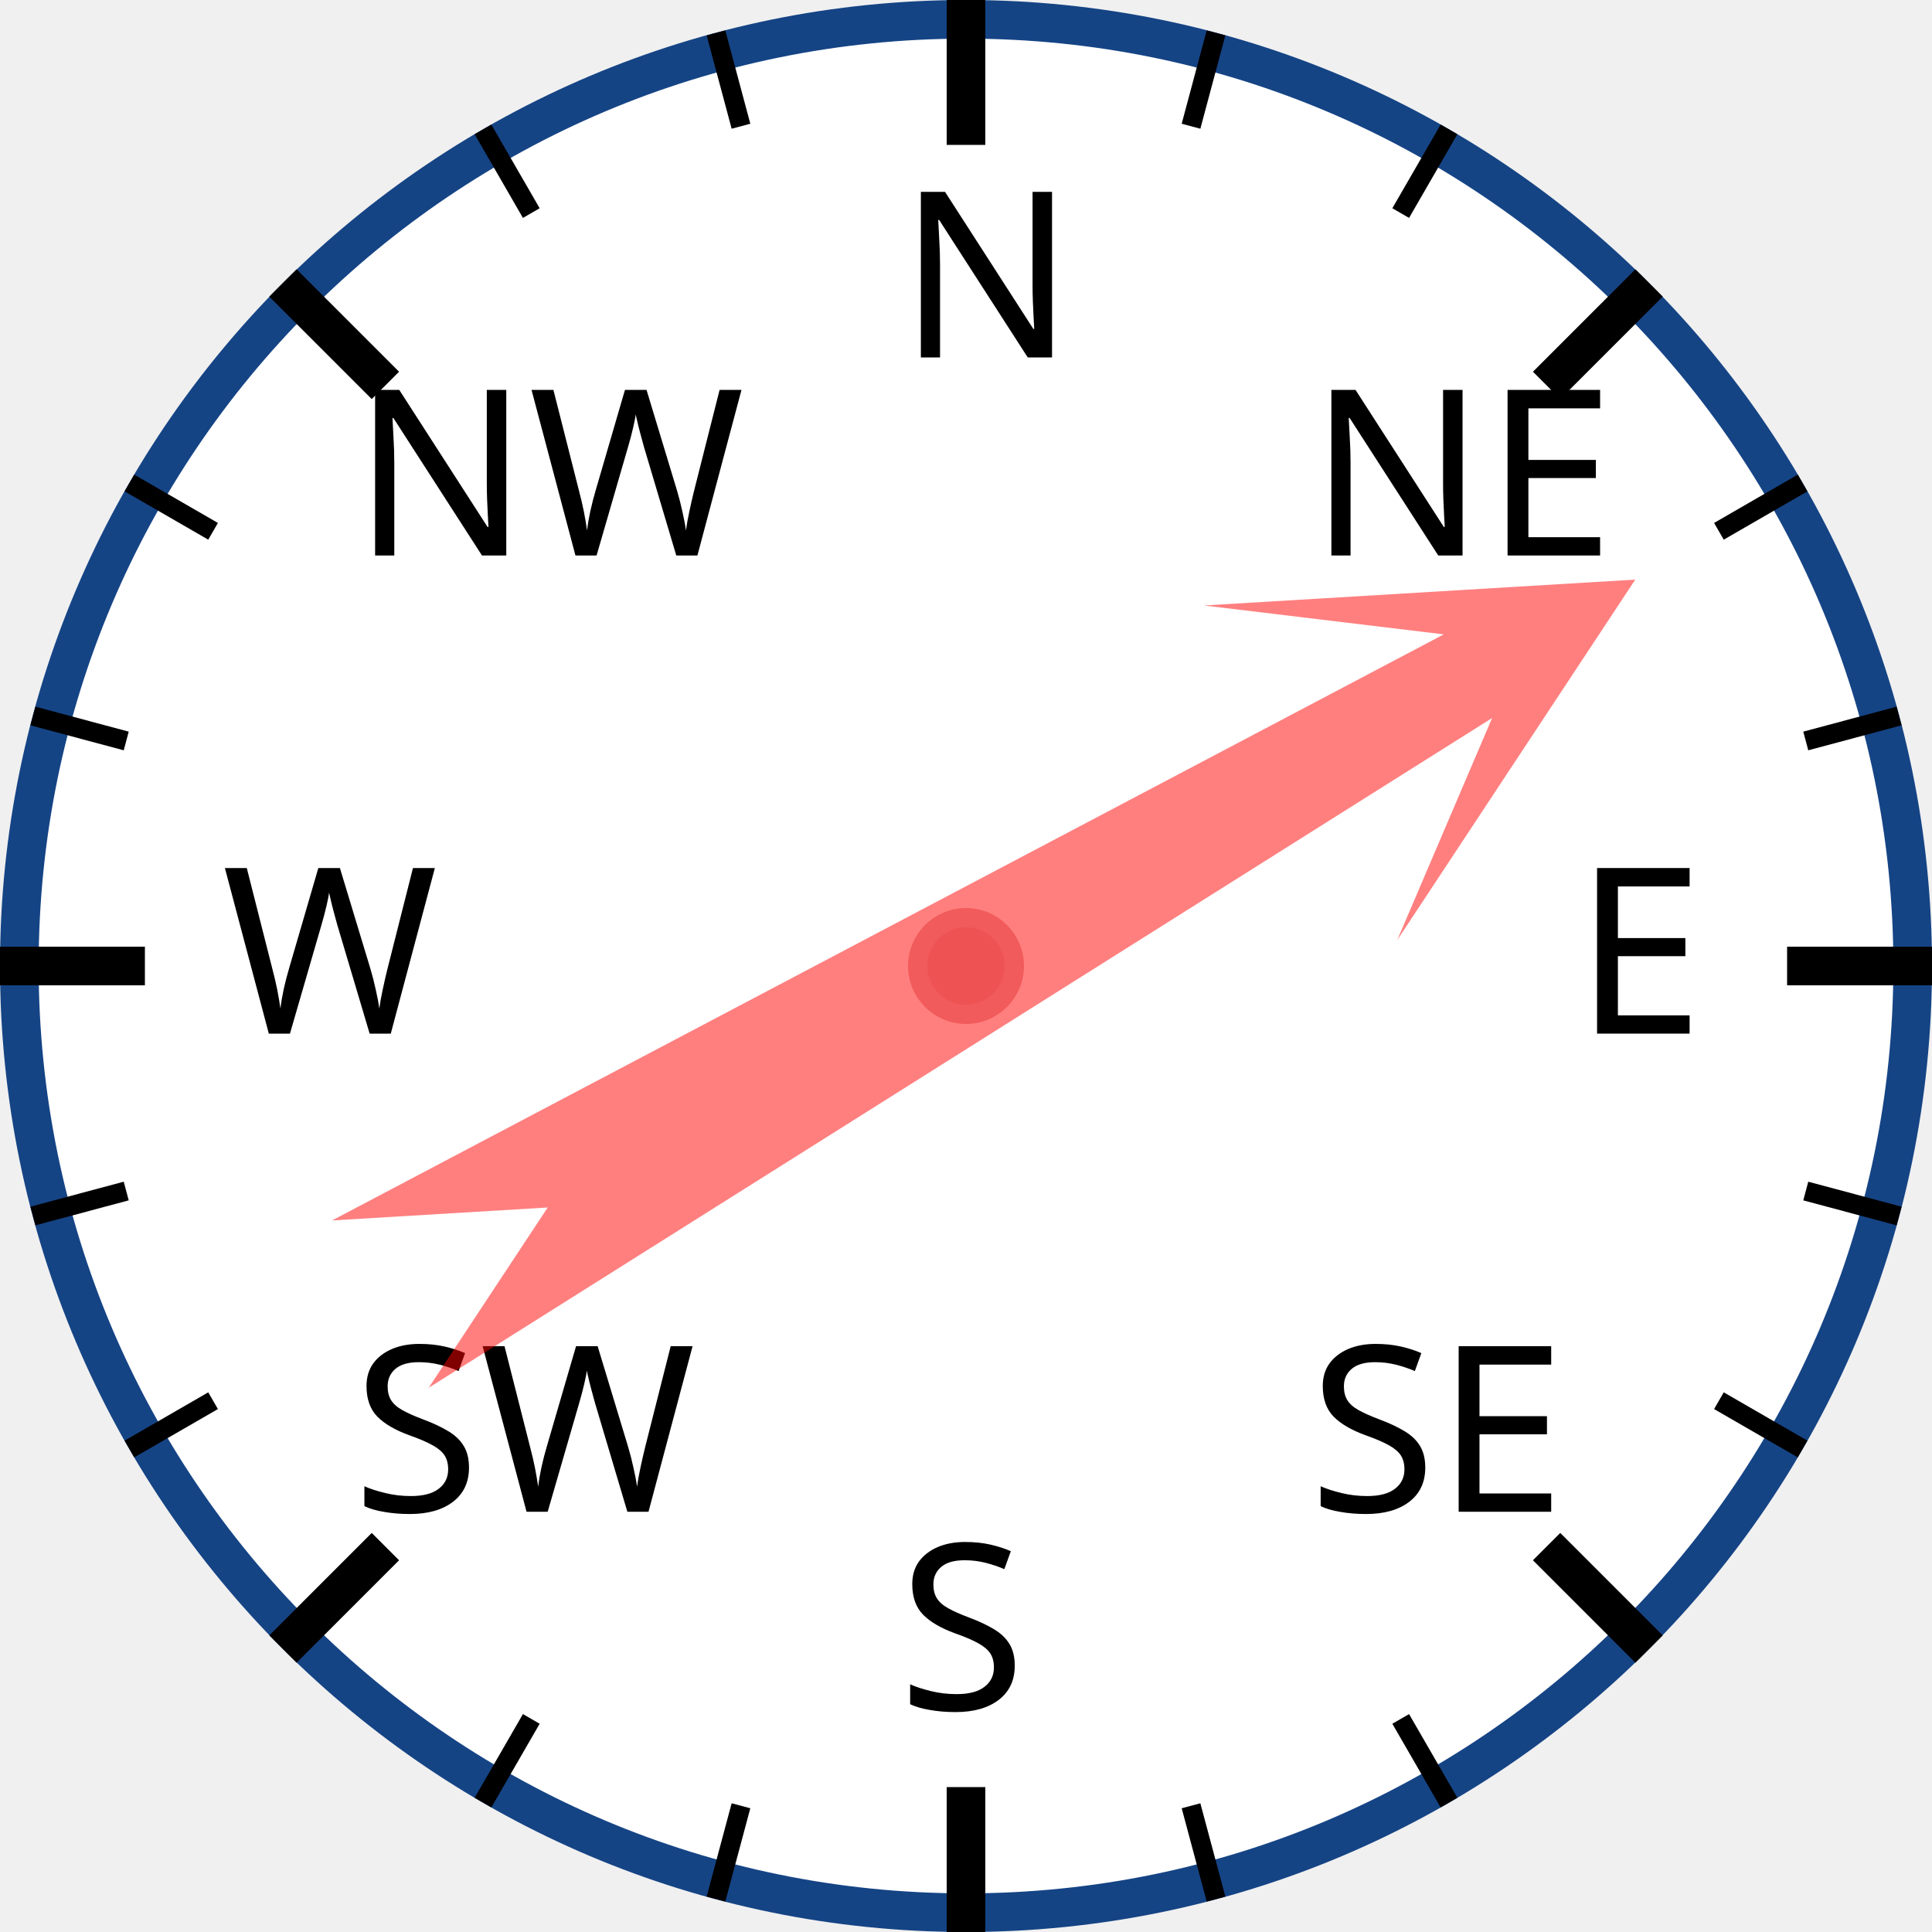
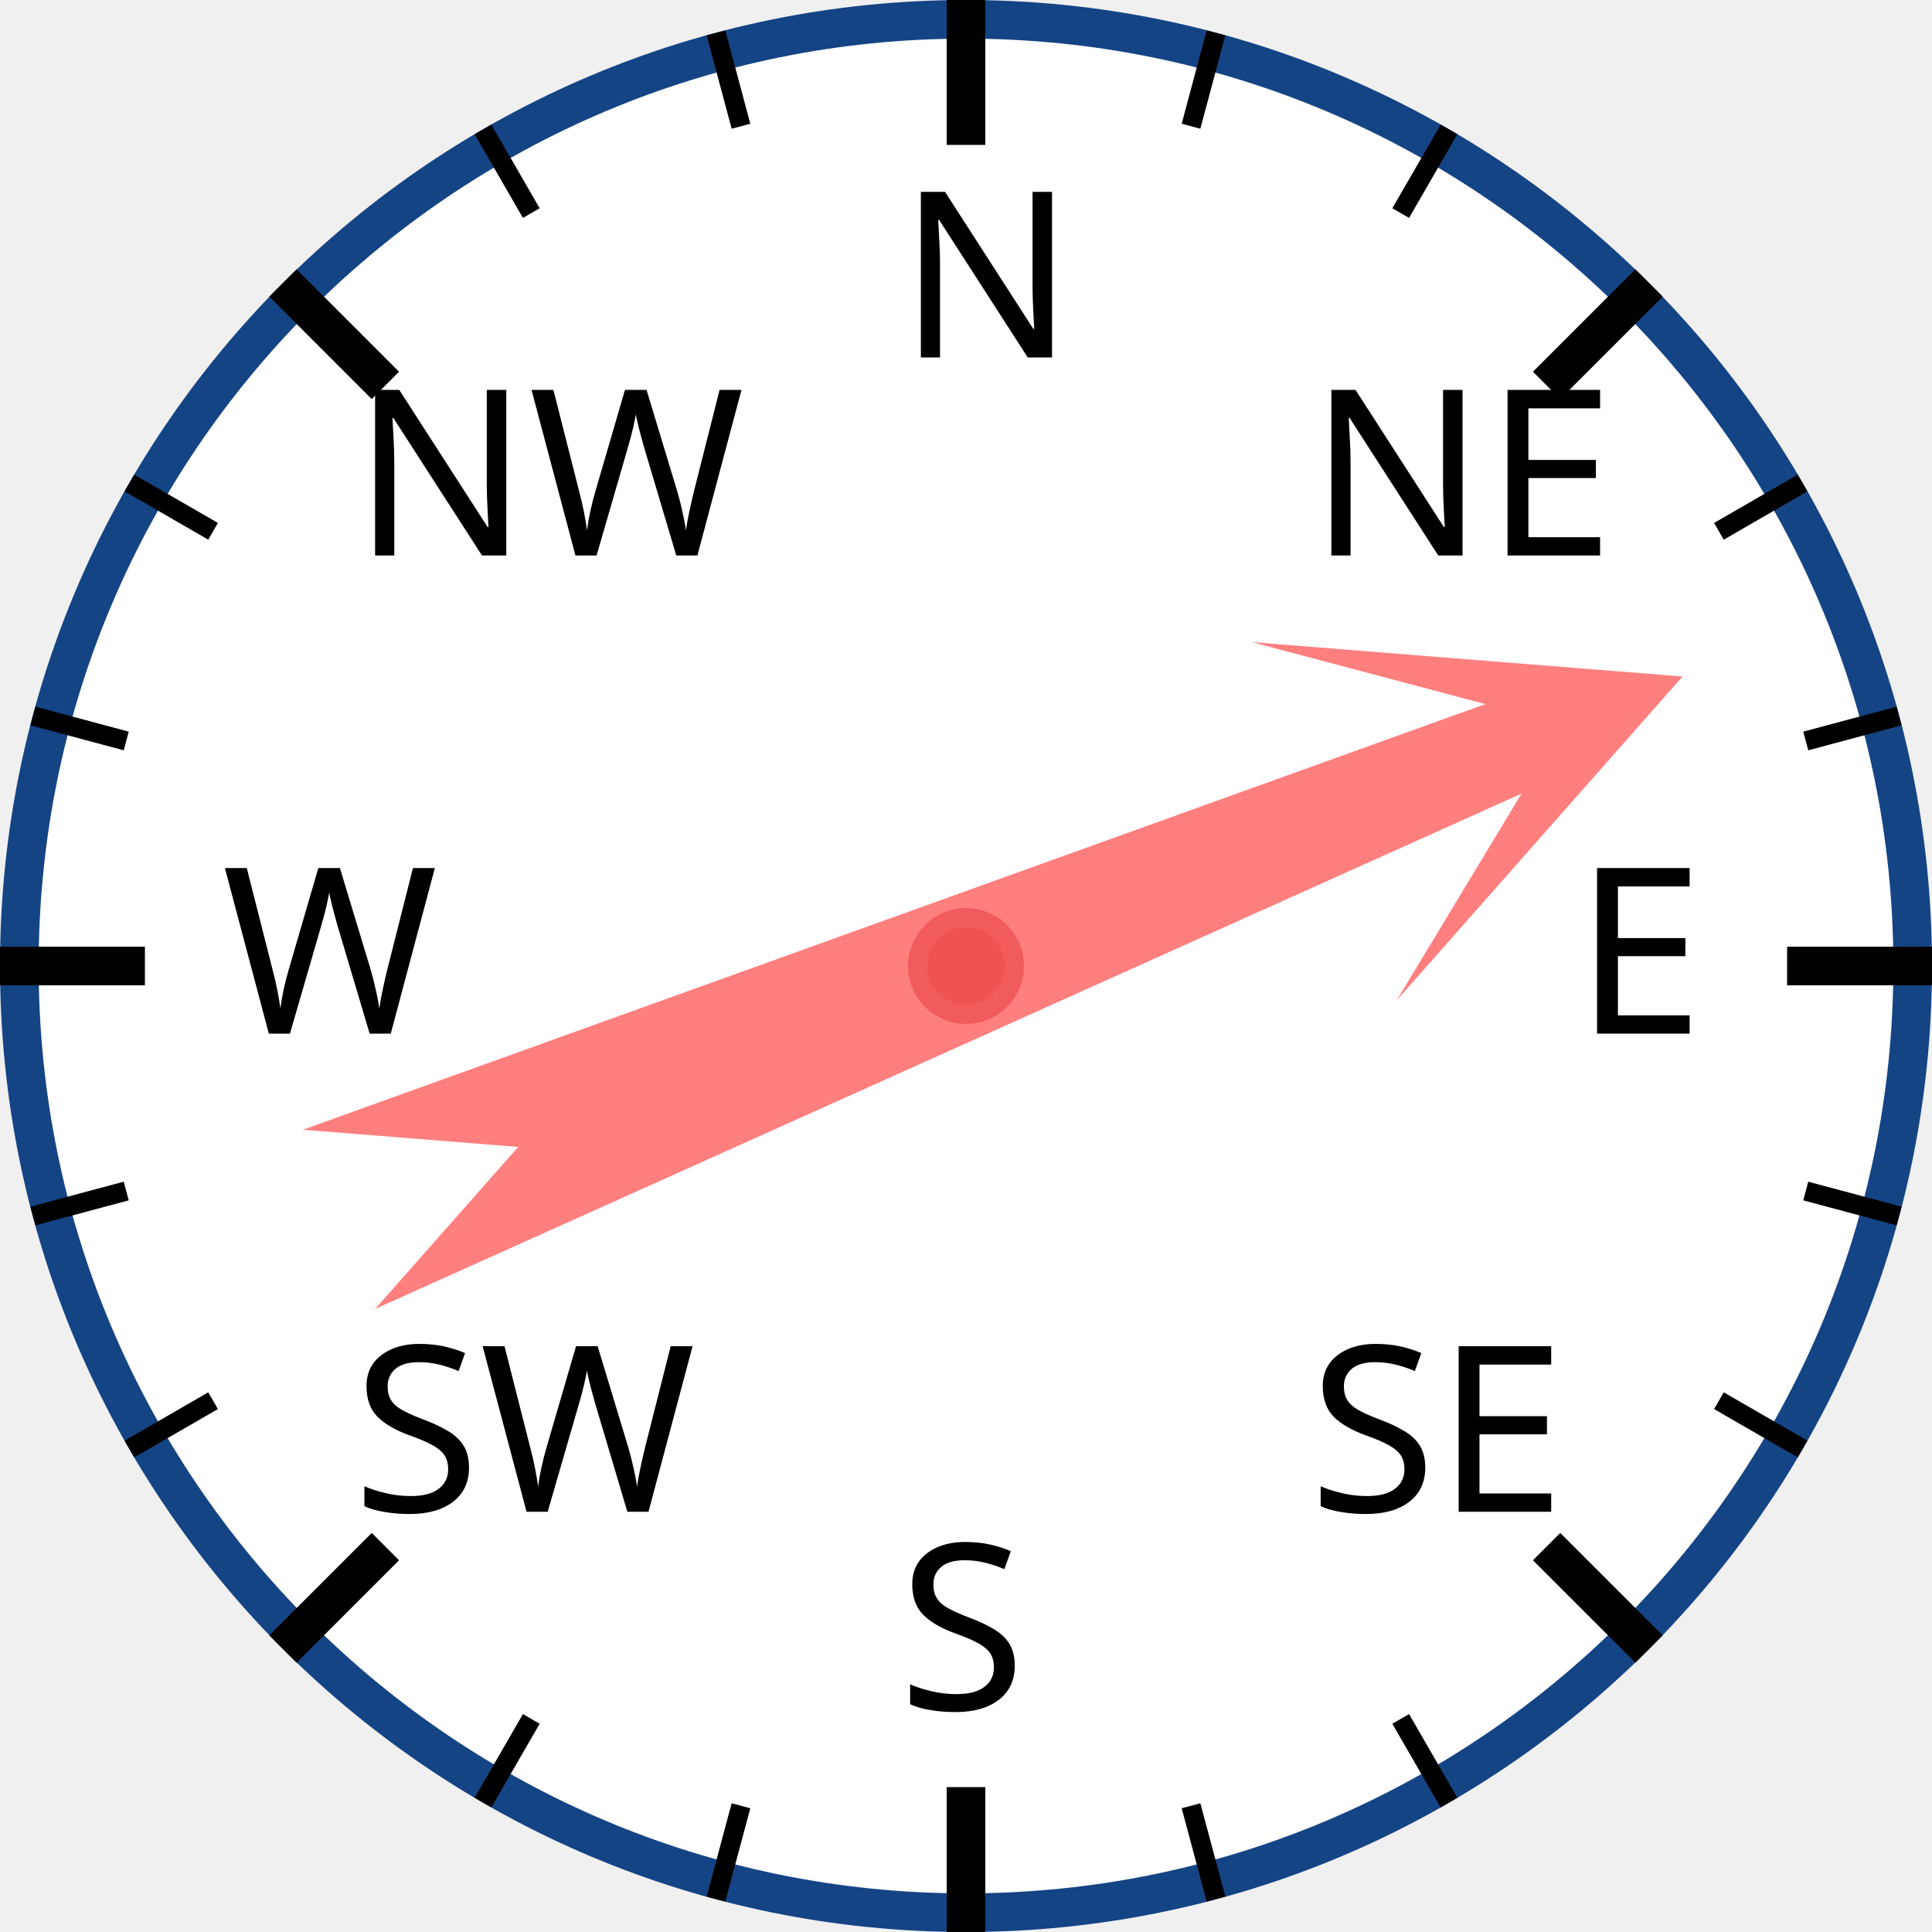
<svg xmlns="http://www.w3.org/2000/svg" width="120px" height="120px" viewBox="0 0 200 200">
  <circle cx="100" cy="100" r="98" style="fill: white; stroke: #154485; stroke-width: 4;" />
  <text x="93.0" y="37.0" style="font-family: sans-serif; font-size: 18pt;">N</text>
  <line x1="100.0" y1="0.0" x2="100.0" y2="15.0" style="stroke: black; stroke-width: 4;" />
  <line x1="74.118" y1="3.407" x2="76.706" y2="13.067" style="stroke: black; stroke-width: 2;" />
  <line x1="50" y1="13.397" x2="55" y2="22.058" style="stroke: black; stroke-width: 2;" />
  <text x="36.503" y="57.503" style="font-family: sans-serif; font-size: 18pt;">NW</text>
  <line x1="29.289" y1="29.289" x2="39.896" y2="39.896" style="stroke: black; stroke-width: 4;" />
  <line x1="13.397" y1="50" x2="22.058" y2="55" style="stroke: black; stroke-width: 2;" />
  <line x1="3.407" y1="74.118" x2="13.067" y2="76.706" style="stroke: black; stroke-width: 2;" />
  <text x="23.0" y="107.0" style="font-family: sans-serif; font-size: 18pt;">W</text>
  <line x1="0.0" y1="100.0" x2="15.0" y2="100.0" style="stroke: black; stroke-width: 4;" />
  <line x1="3.407" y1="125.882" x2="13.067" y2="123.294" style="stroke: black; stroke-width: 2;" />
  <line x1="13.397" y1="150" x2="22.058" y2="145" style="stroke: black; stroke-width: 2;" />
  <text x="36.503" y="156.497" style="font-family: sans-serif; font-size: 18pt;">SW</text>
  <line x1="29.289" y1="170.711" x2="39.896" y2="160.104" style="stroke: black; stroke-width: 4;" />
  <line x1="50" y1="186.603" x2="55" y2="177.942" style="stroke: black; stroke-width: 2;" />
  <line x1="74.118" y1="196.593" x2="76.706" y2="186.933" style="stroke: black; stroke-width: 2;" />
  <text x="93" y="177.0" style="font-family: sans-serif; font-size: 18pt;">S</text>
  <line x1="100" y1="200.0" x2="100" y2="185.0" style="stroke: black; stroke-width: 4;" />
  <line x1="125.882" y1="196.593" x2="123.294" y2="186.933" style="stroke: black; stroke-width: 2;" />
  <line x1="150.0" y1="186.603" x2="145.0" y2="177.942" style="stroke: black; stroke-width: 2;" />
  <text x="135.497" y="156.497" style="font-family: sans-serif; font-size: 18pt;">SE</text>
  <line x1="170.711" y1="170.711" x2="160.104" y2="160.104" style="stroke: black; stroke-width: 4;" />
  <line x1="186.603" y1="150" x2="177.942" y2="145" style="stroke: black; stroke-width: 2;" />
  <line x1="196.593" y1="125.882" x2="186.933" y2="123.294" style="stroke: black; stroke-width: 2;" />
  <text x="163.0" y="107" style="font-family: sans-serif; font-size: 18pt;">E</text>
  <line x1="200.0" y1="100" x2="185.0" y2="100" style="stroke: black; stroke-width: 4;" />
  <line x1="196.593" y1="74.118" x2="186.933" y2="76.706" style="stroke: black; stroke-width: 2;" />
  <line x1="186.603" y1="50" x2="177.942" y2="55" style="stroke: black; stroke-width: 2;" />
  <text x="135.497" y="57.503" style="font-family: sans-serif; font-size: 18pt;">NE</text>
  <line x1="170.711" y1="29.289" x2="160.104" y2="39.896" style="stroke: black; stroke-width: 4;" />
  <line x1="150" y1="13.397" x2="145" y2="22.058" style="stroke: black; stroke-width: 2;" />
  <line x1="125.882" y1="3.407" x2="123.294" y2="13.067" style="stroke: black; stroke-width: 2;" />
-   <polygon points="100 20 120 60 105 40 110 170 100 150 90 170 95 40 80 60" style="fill: red; fill-opacity: 0.5;" transform="rotate(60,100,100)" />
+   <polygon points="100 20 120 60 105 40 110 170 100 150 90 170 95 40 80 60" style="fill: red; fill-opacity: 0.5;" transform="rotate(68,100,100)" />
  <circle cx="100" cy="100" r="5" style="fill: #EE5252; stroke: #F25B5B; stroke-width: 2;" />
</svg>
